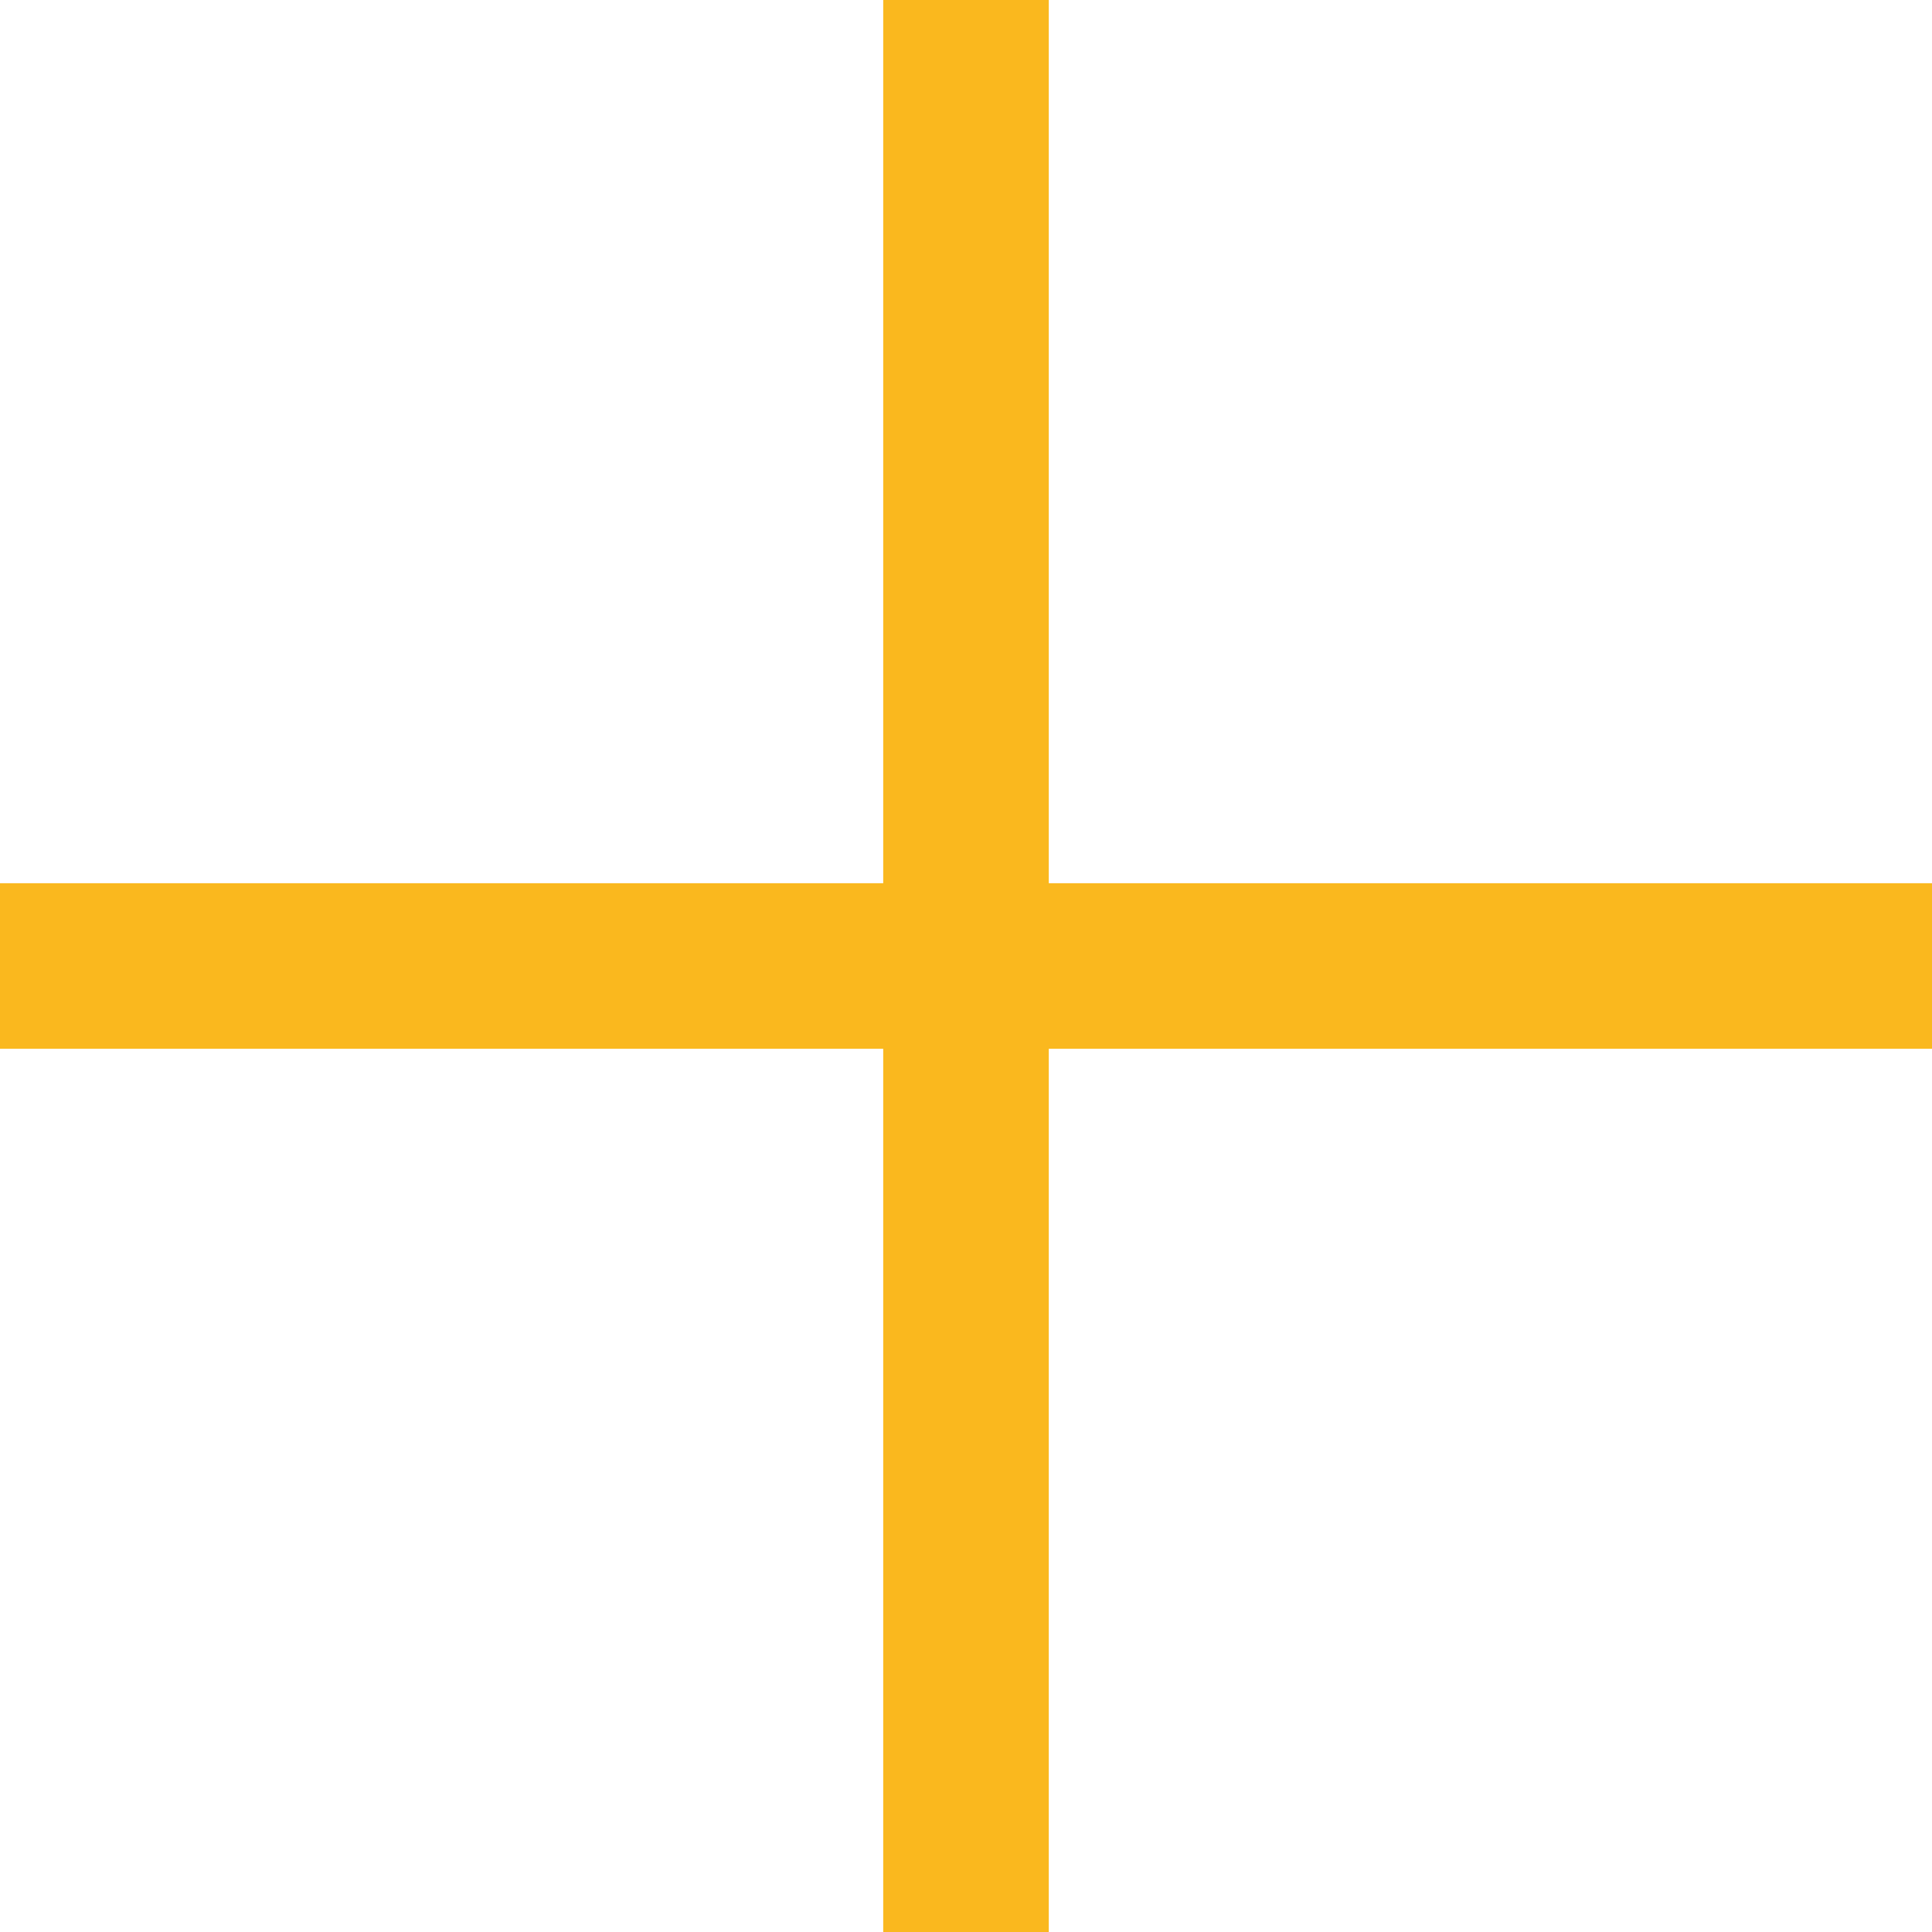
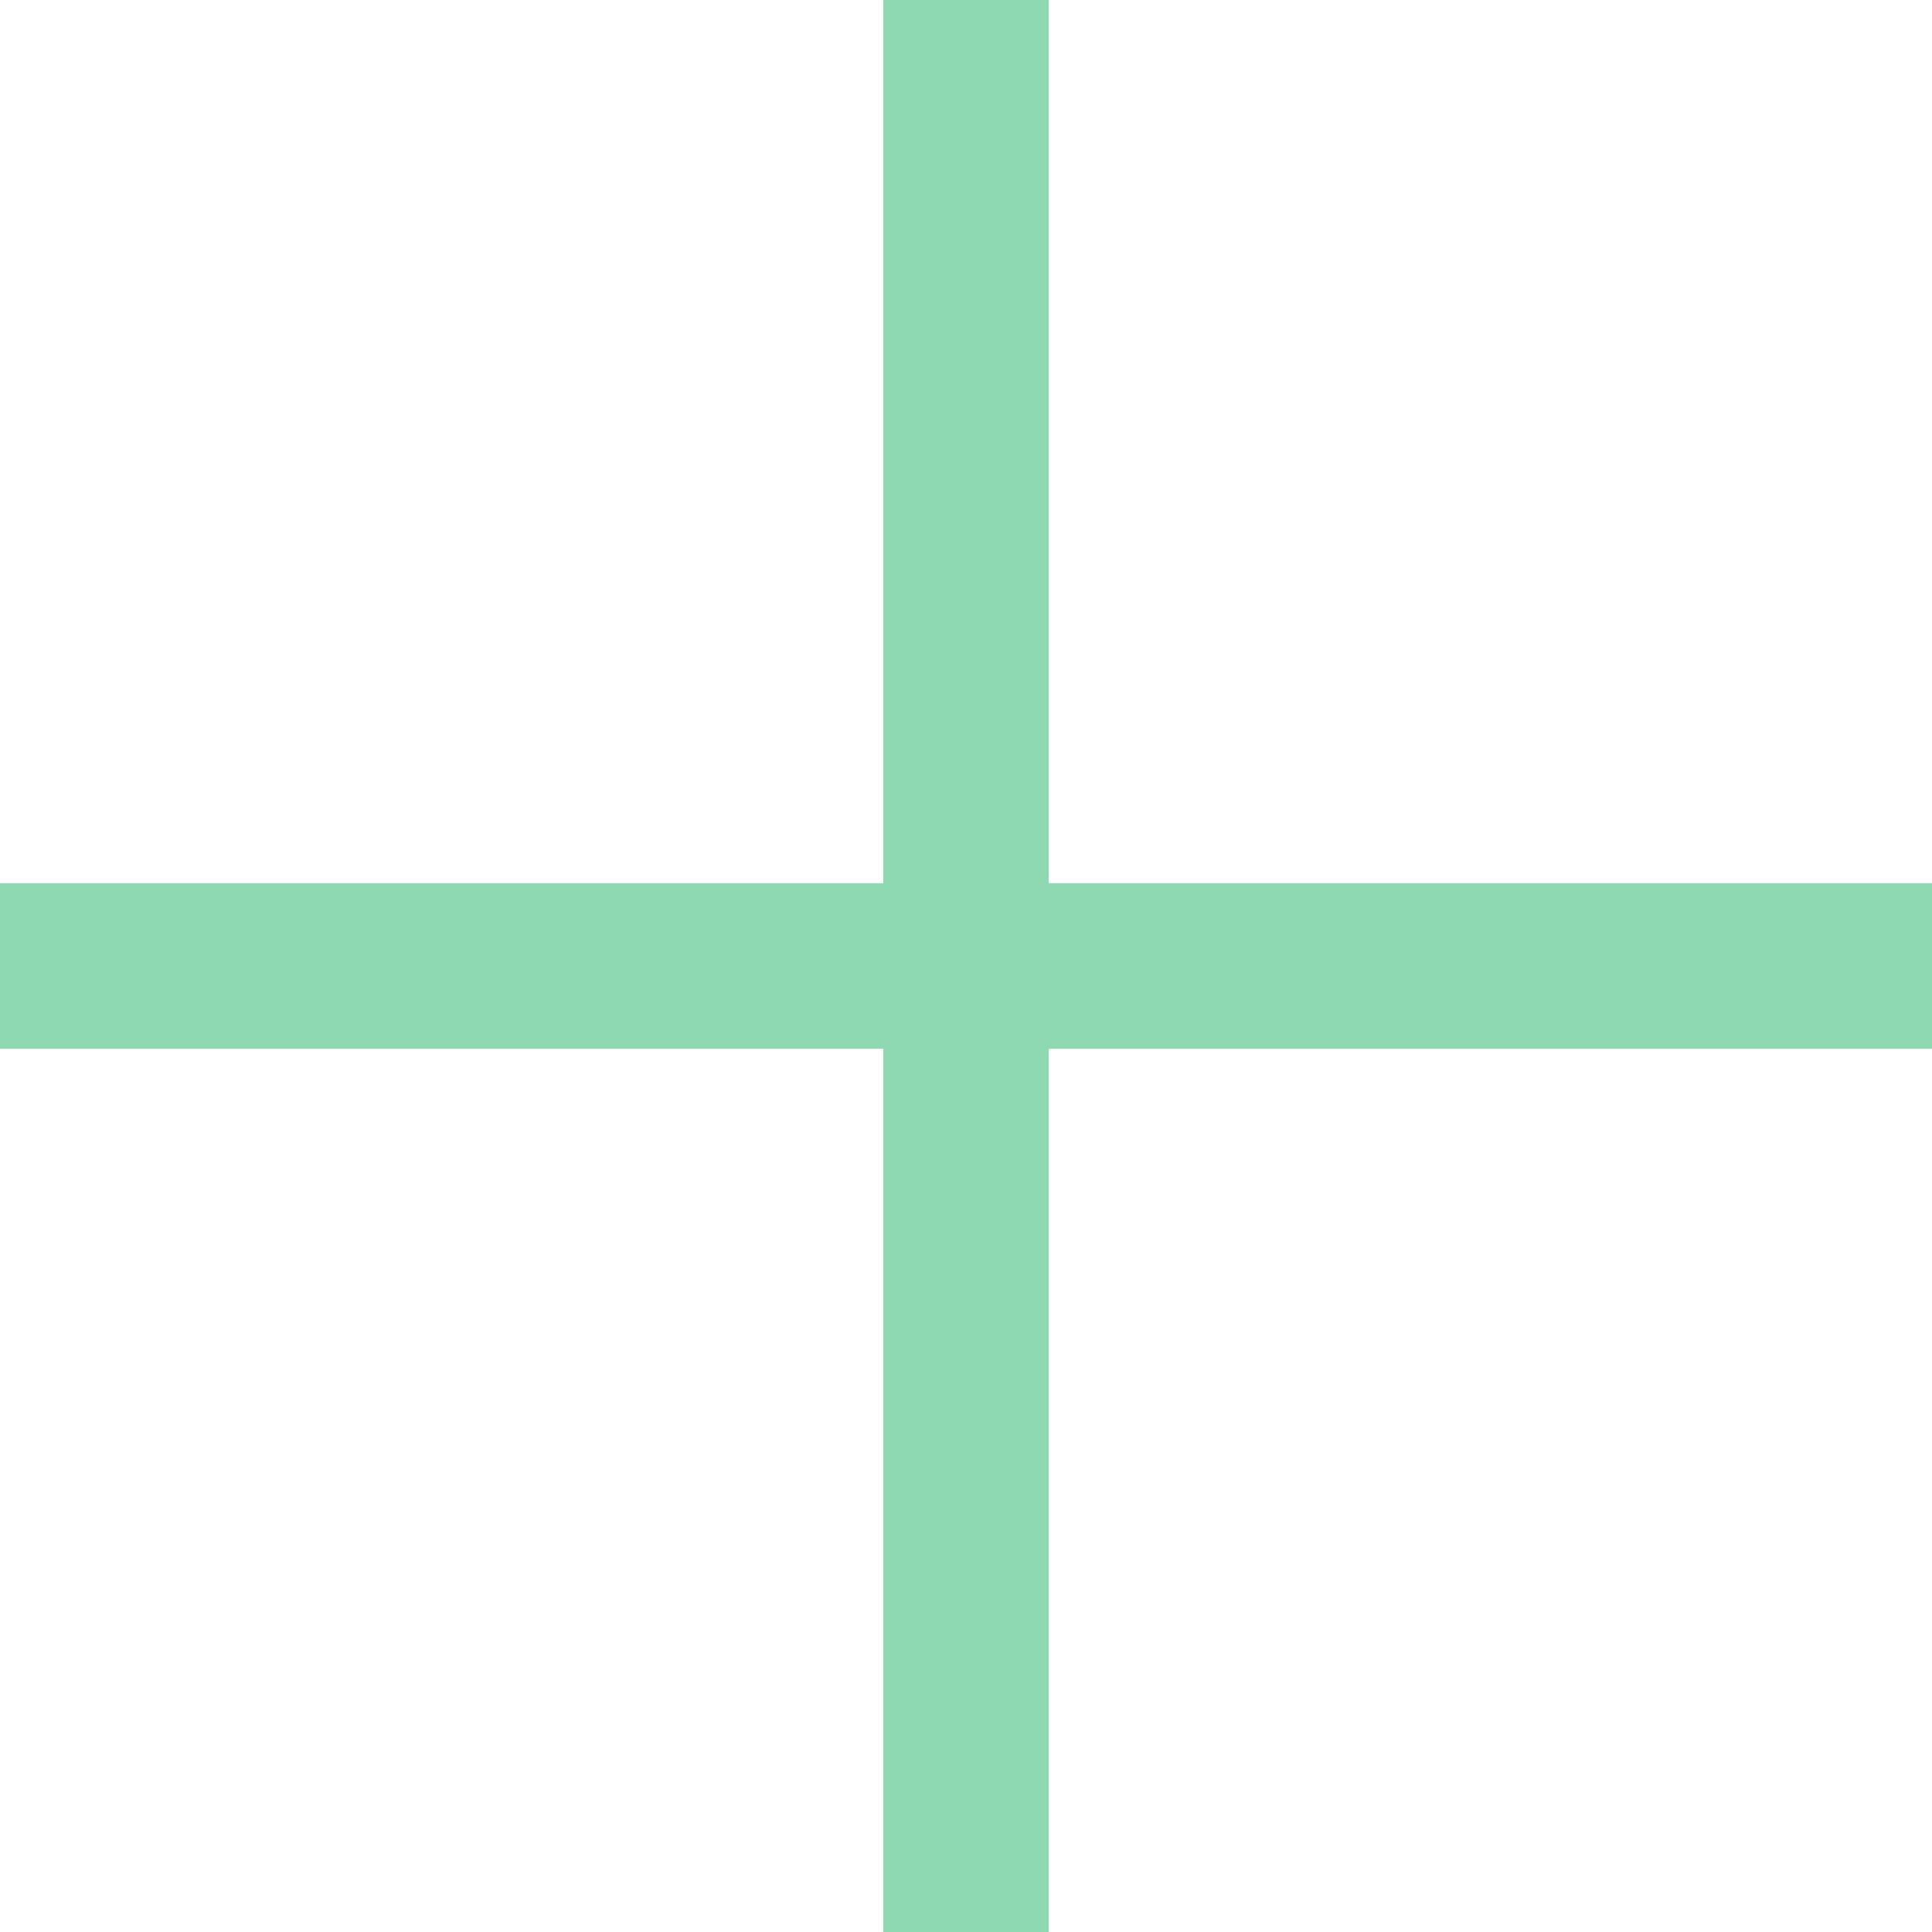
<svg xmlns="http://www.w3.org/2000/svg" viewBox="0 0 20 20">
-   <path d="M9.143 9.143V0h1.714v9.143H20v1.714h-9.143V20H9.143v-9.143H0V9.143h9.143z" fill="#fab81e" fill-rule="evenodd" />
+   <path d="M9.143 9.143V0h1.714v9.143H20v1.714h-9.143V20H9.143v-9.143H0V9.143h9.143z" fill="#8ed9b2" fill-rule="evenodd" />
</svg>
